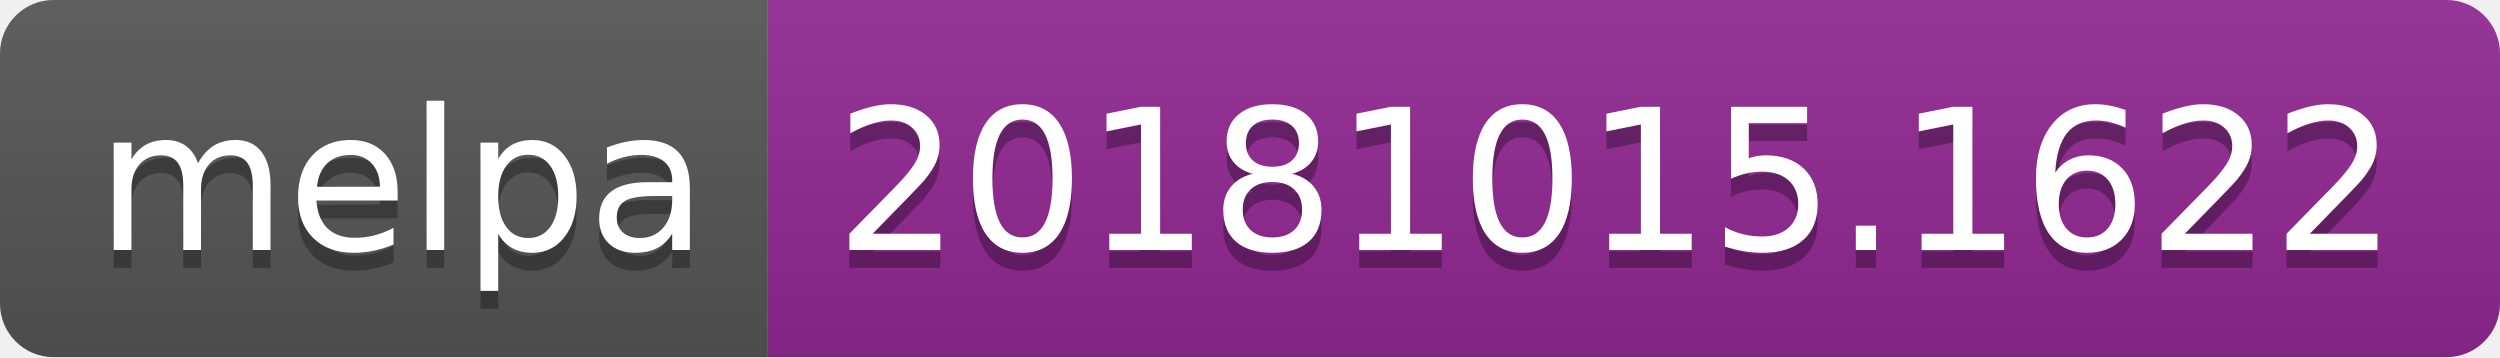
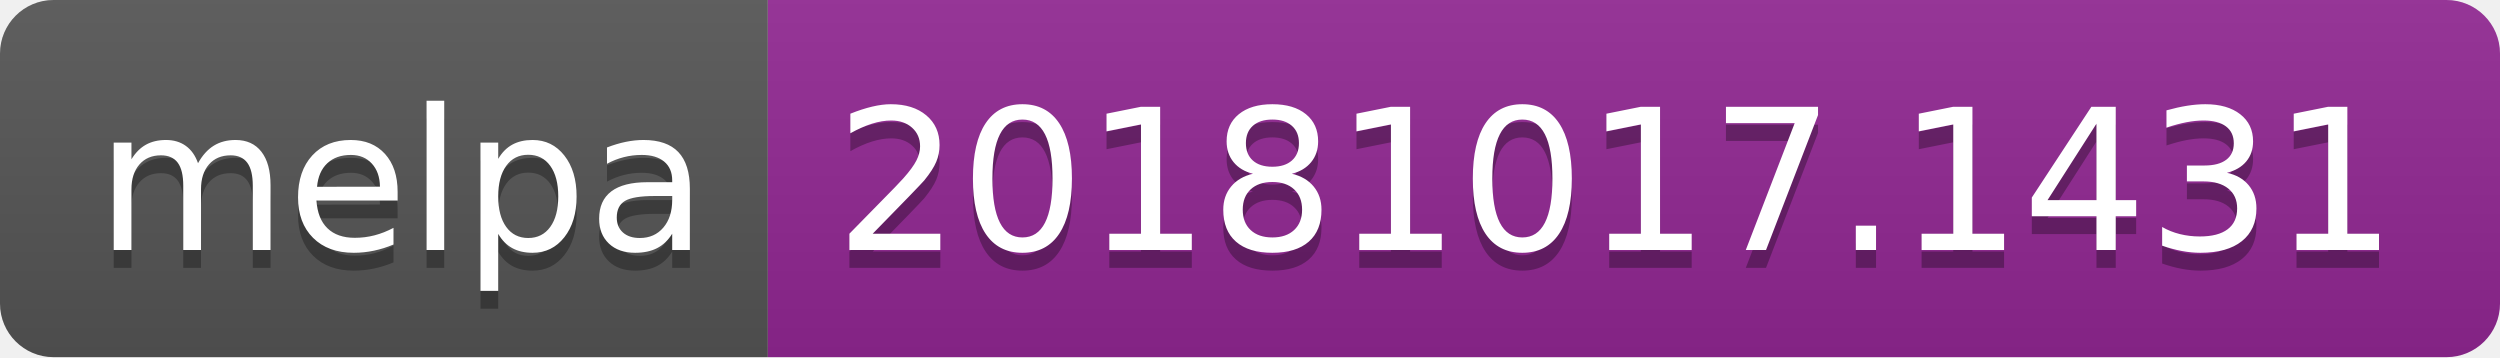
<svg xmlns="http://www.w3.org/2000/svg" width="140" height="20">
  <linearGradient id="b" x2="0" y2="100%">
    <stop offset="0" stop-color="#bbb" stop-opacity=".1" />
    <stop offset="1" stop-opacity=".1" />
  </linearGradient>
  <clipPath id="a">
    <rect width="140" height="20" rx="3" fill="#fff" />
  </clipPath>
  <g clip-path="url(#a)">
    <path fill="#555" d="M0 0h43v20H0z" />
    <path fill="#922793" d="M43 0h97v20H43z" />
    <path fill="url(#b)" d="M0 0h140v20H0z" />
  </g>
  <g fill="#fff" text-anchor="middle" font-family="DejaVu Sans,Verdana,Geneva,sans-serif" font-size="110">
    <text x="225" y="150" fill="#010101" fill-opacity=".3" transform="scale(.1)" textLength="330">melpa</text>
    <text x="225" y="140" transform="scale(.1)" textLength="330">melpa</text>
-     <text x="905" y="150" fill="#010101" fill-opacity=".3" transform="scale(.1)" textLength="870">20181015.1622</text>
-     <text x="905" y="140" transform="scale(.1)" textLength="870">20181015.1622</text>
+     <text x="905" y="150" fill="#010101" fill-opacity=".3" transform="scale(.1)" textLength="870">20181017.1431</text>
+     <text x="905" y="140" transform="scale(.1)" textLength="870">20181017.1431</text>
  </g>
</svg>
